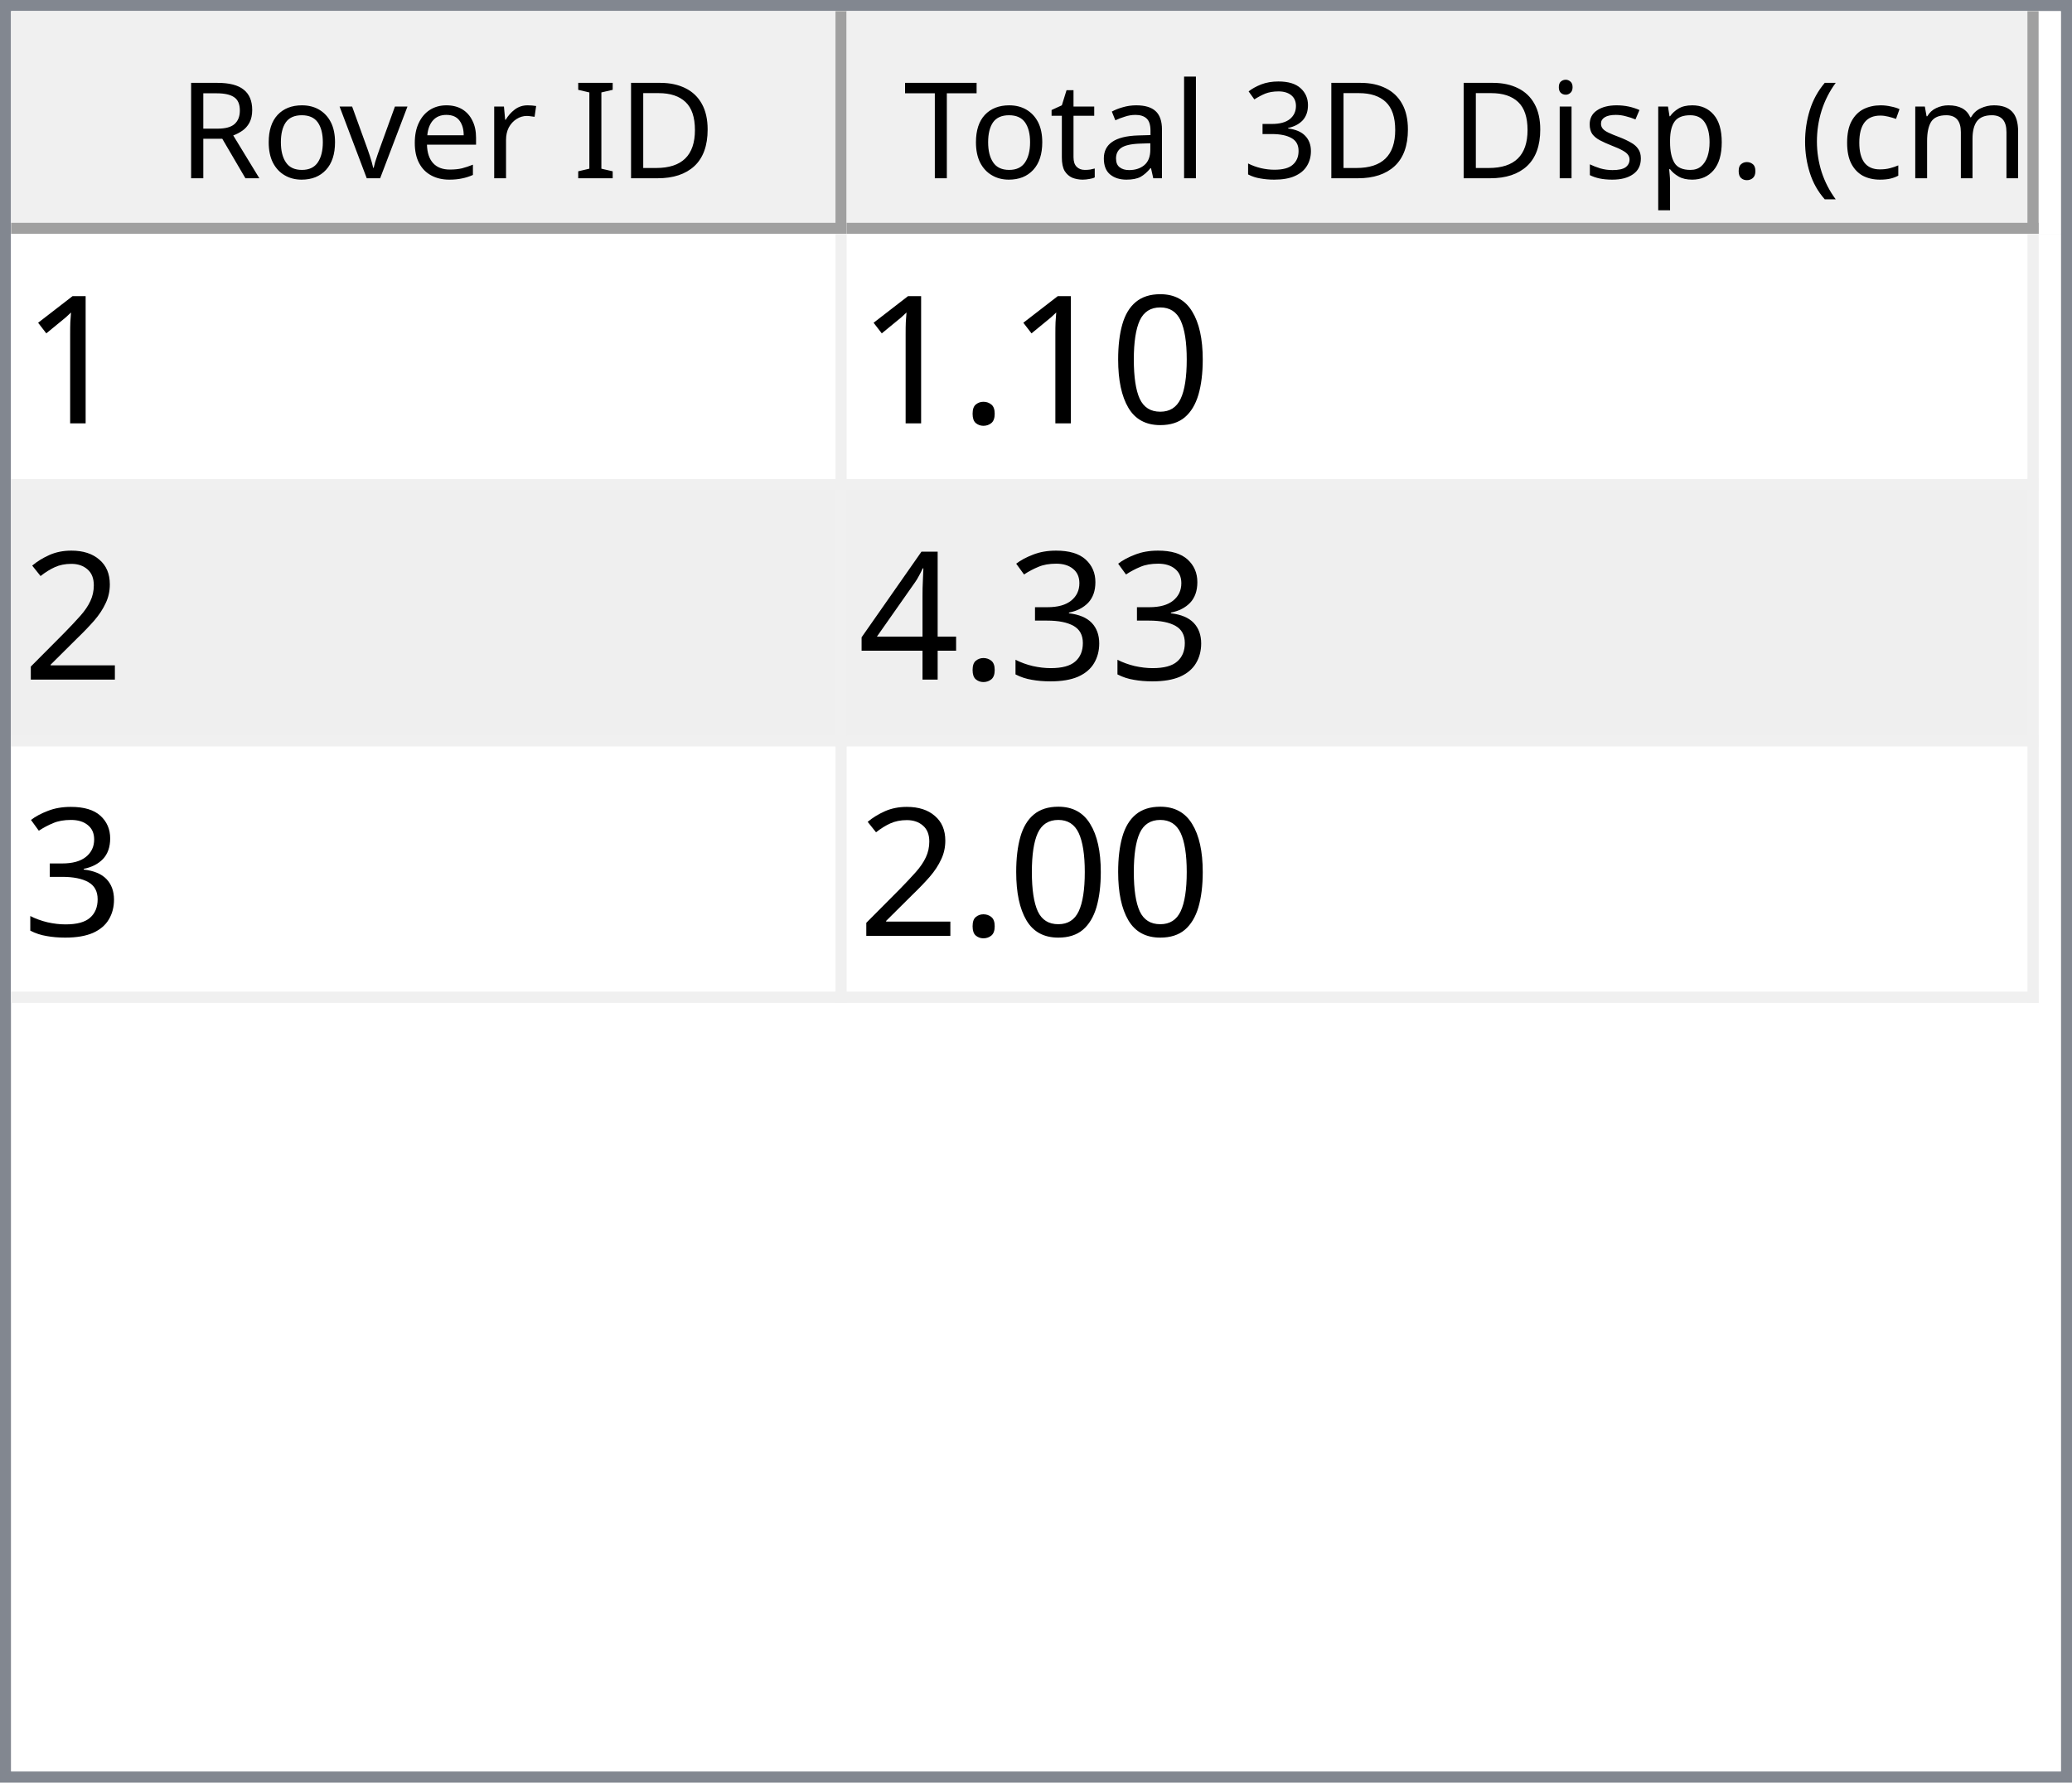
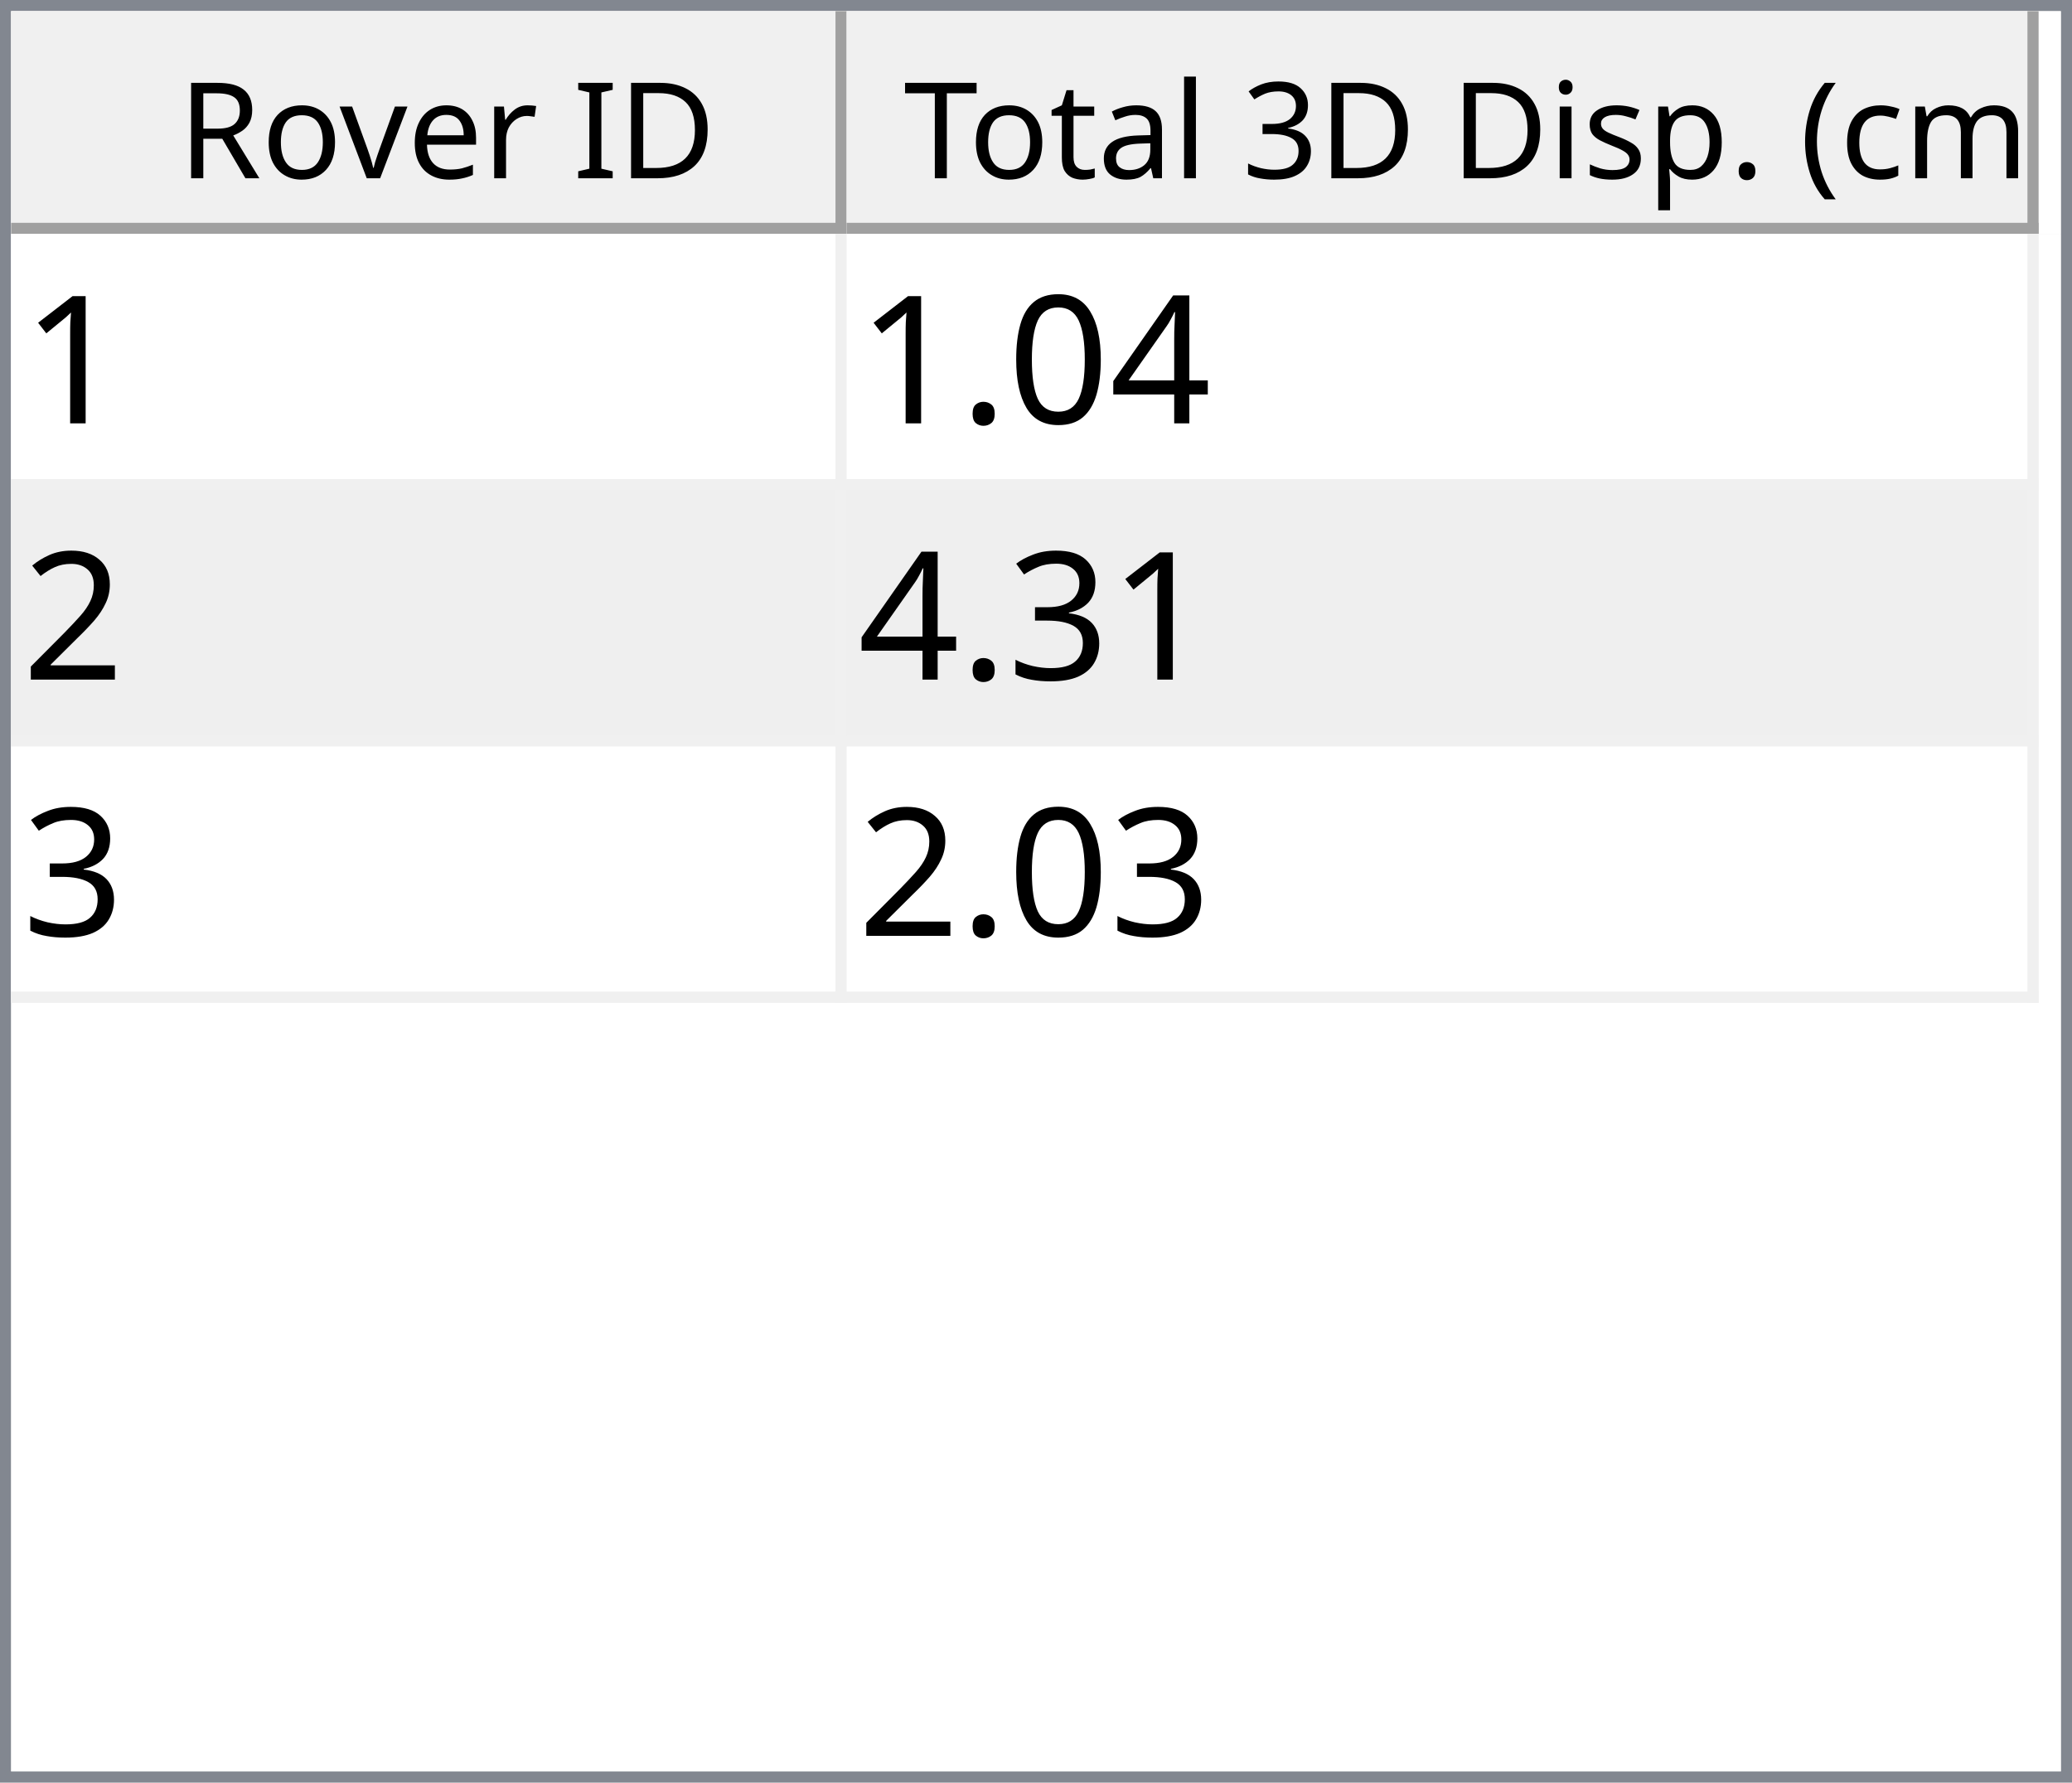
<svg xmlns="http://www.w3.org/2000/svg" style="fill-opacity:1; color-rendering:auto; color-interpolation:auto; text-rendering:auto; stroke:black; stroke-linecap:square; stroke-miterlimit:10; shape-rendering:auto; stroke-opacity:1; fill:black; stroke-dasharray:none; font-weight:normal; stroke-width:1; font-family:'Dialog'; font-style:normal; stroke-linejoin:miter; font-size:12px; stroke-dashoffset:0; image-rendering:auto;" width="186" height="160">
  <defs id="genericDefs" />
  <g>
    <defs id="defs1">
      <clipPath clipPathUnits="userSpaceOnUse" id="clipPath1">
        <path d="M0 0 L186 0 L186 160 L0 160 L0 0 Z" />
      </clipPath>
      <clipPath clipPathUnits="userSpaceOnUse" id="clipPath2">
        <path d="M0 0 L0 160 L186 160 L186 0 Z" />
      </clipPath>
      <clipPath clipPathUnits="userSpaceOnUse" id="clipPath3">
        <path d="M0 0 L0 20 L184 20 L184 0 Z" />
      </clipPath>
      <clipPath clipPathUnits="userSpaceOnUse" id="clipPath4">
        <path d="M0 0 L0 20 L75 20 L75 0 Z" />
      </clipPath>
      <clipPath clipPathUnits="userSpaceOnUse" id="clipPath5">
        <path d="M1 1 L1 19 L74 19 L74 1 Z" />
      </clipPath>
      <clipPath clipPathUnits="userSpaceOnUse" id="clipPath6">
        <path d="M0 0 L0 18 L73 18 L73 0 Z" />
      </clipPath>
      <clipPath clipPathUnits="userSpaceOnUse" id="clipPath7">
        <path d="M-0.5 -0.5 L-0.5 19.5 L74.5 19.5 L74.5 -0.5 Z" />
      </clipPath>
      <clipPath clipPathUnits="userSpaceOnUse" id="clipPath8">
        <path d="M0 0 L0 20 L107 20 L107 0 Z" />
      </clipPath>
      <clipPath clipPathUnits="userSpaceOnUse" id="clipPath9">
        <path d="M1 1 L1 19 L106 19 L106 1 Z" />
      </clipPath>
      <clipPath clipPathUnits="userSpaceOnUse" id="clipPath10">
        <path d="M0 0 L0 18 L105 18 L105 0 Z" />
      </clipPath>
      <clipPath clipPathUnits="userSpaceOnUse" id="clipPath11">
        <path d="M-0.5 -0.5 L-0.5 19.5 L106.5 19.5 L106.5 -0.5 Z" />
      </clipPath>
      <clipPath clipPathUnits="userSpaceOnUse" id="clipPath12">
        <path d="M0 0 L0 138 L184 138 L184 0 Z" />
      </clipPath>
      <clipPath clipPathUnits="userSpaceOnUse" id="clipPath13">
        <path d="M0 0 L0 69 L182 69 L182 0 Z" />
      </clipPath>
      <clipPath clipPathUnits="userSpaceOnUse" id="clipPath14">
        <path d="M-0.5 -0.5 L-0.5 68.5 L181.5 68.5 L181.5 -0.5 Z" />
      </clipPath>
      <clipPath clipPathUnits="userSpaceOnUse" id="clipPath15">
        <path d="M0 0 L0 22 L74 22 L74 0 Z" />
      </clipPath>
      <clipPath clipPathUnits="userSpaceOnUse" id="clipPath16">
        <path d="M0 0 L0 22 L106 22 L106 0 Z" />
      </clipPath>
      <font horiz-adv-x="64.551" id="font1">
        <font-face ascent="107.91" descent="25.098" units-per-em="100" style="font-style:normal; font-family:Segoe UI; font-weight:normal;" />
        <missing-glyph horiz-adv-x="64.551" d="M8.109 0 L8.109 68.266 L56.453 68.266 L56.453 0 L8.109 0 ZM15.328 7.234 L49.219 7.234 L49.219 61.031 L15.328 61.031 L15.328 7.234 Z" />
        <glyph unicode="D" horiz-adv-x="70.117" d="M9.188 0 L9.188 70.016 L28.516 70.016 Q65.531 70.016 65.531 35.891 Q65.531 19.672 55.25 9.836 Q44.969 0 27.734 0 L9.188 0 ZM17.391 62.594 L17.391 7.422 L27.828 7.422 Q41.609 7.422 49.273 14.797 Q56.938 22.172 56.938 35.688 Q56.938 62.594 28.328 62.594 L17.391 62.594 Z" />
        <glyph unicode="I" horiz-adv-x="26.611" d="M17.391 0 L9.188 0 L9.188 70.016 L17.391 70.016 L17.391 0 Z" />
        <glyph unicode=" " horiz-adv-x="27.393" d="" />
        <glyph unicode="r" horiz-adv-x="34.766" d="M34.188 41.891 Q32.078 43.5 28.125 43.5 Q23 43.5 19.555 38.672 Q16.109 33.844 16.109 25.484 L16.109 0 L8.109 0 L8.109 50 L16.109 50 L16.109 39.703 L16.312 39.703 Q18.016 44.969 21.531 47.922 Q25.047 50.875 29.391 50.875 Q32.516 50.875 34.188 50.203 L34.188 41.891 Z" />
        <glyph unicode="e" horiz-adv-x="52.295" d="M48.297 23 L12.984 23 Q13.188 14.656 17.484 10.109 Q21.781 5.562 29.297 5.562 Q37.75 5.562 44.828 11.141 L44.828 3.609 Q38.234 -1.172 27.391 -1.172 Q16.797 -1.172 10.742 5.641 Q4.688 12.453 4.688 24.812 Q4.688 36.469 11.305 43.82 Q17.922 51.172 27.734 51.172 Q37.547 51.172 42.922 44.828 Q48.297 38.484 48.297 27.203 L48.297 23 ZM40.094 29.781 Q40.047 36.719 36.75 40.578 Q33.453 44.438 27.594 44.438 Q21.922 44.438 17.969 40.383 Q14.016 36.328 13.094 29.781 L40.094 29.781 Z" />
        <glyph unicode="v" horiz-adv-x="47.9" d="M47.406 50 L27.484 0 L19.625 0 L0.688 50 L9.469 50 L22.172 13.672 Q23.578 9.672 23.922 6.688 L24.125 6.688 Q24.609 10.453 25.688 13.484 L38.969 50 L47.406 50 Z" />
        <glyph unicode="o" horiz-adv-x="58.594" d="M29 -1.172 Q17.922 -1.172 11.305 5.836 Q4.688 12.844 4.688 24.422 Q4.688 37.016 11.57 44.094 Q18.453 51.172 30.172 51.172 Q41.359 51.172 47.633 44.289 Q53.906 37.406 53.906 25.203 Q53.906 13.234 47.141 6.031 Q40.375 -1.172 29 -1.172 ZM29.594 44.438 Q21.875 44.438 17.383 39.188 Q12.891 33.938 12.891 24.703 Q12.891 15.828 17.43 10.695 Q21.969 5.562 29.594 5.562 Q37.359 5.562 41.531 10.594 Q45.703 15.625 45.703 24.906 Q45.703 34.281 41.531 39.359 Q37.359 44.438 29.594 44.438 Z" />
        <glyph unicode="R" horiz-adv-x="59.814" d="M59.375 0 L49.609 0 L37.891 19.625 Q36.281 22.359 34.766 24.289 Q33.25 26.219 31.664 27.438 Q30.078 28.656 28.25 29.219 Q26.422 29.781 24.125 29.781 L17.391 29.781 L17.391 0 L9.188 0 L9.188 70.016 L30.078 70.016 Q34.672 70.016 38.555 68.867 Q42.438 67.719 45.289 65.375 Q48.141 63.031 49.758 59.547 Q51.375 56.062 51.375 51.375 Q51.375 47.703 50.273 44.656 Q49.172 41.609 47.148 39.211 Q45.125 36.812 42.266 35.133 Q39.406 33.453 35.844 32.516 L35.844 32.328 Q37.594 31.547 38.891 30.547 Q40.188 29.547 41.359 28.18 Q42.531 26.812 43.68 25.078 Q44.828 23.344 46.234 21.047 L59.375 0 ZM17.391 62.594 L17.391 37.203 L28.516 37.203 Q31.594 37.203 34.203 38.133 Q36.812 39.062 38.719 40.797 Q40.625 42.531 41.703 45.047 Q42.781 47.562 42.781 50.688 Q42.781 56.297 39.141 59.445 Q35.5 62.594 28.609 62.594 L17.391 62.594 Z" />
        <glyph unicode=")" horiz-adv-x="30.176" d="M8.297 -15.922 L1.172 -15.922 Q16.406 2.344 16.406 26.812 Q16.406 51.469 1.078 70.016 L8.297 70.016 Q23.531 52.156 23.531 26.703 Q23.531 1.375 8.297 -15.922 Z" />
        <glyph unicode="m" horiz-adv-x="86.133" d="M79.109 0 L71.094 0 L71.094 28.719 Q71.094 37.016 68.531 40.727 Q65.969 44.438 59.906 44.438 Q54.781 44.438 51.195 39.75 Q47.609 35.062 47.609 28.516 L47.609 0 L39.594 0 L39.594 29.688 Q39.594 44.438 28.219 44.438 Q22.953 44.438 19.531 40.016 Q16.109 35.594 16.109 28.516 L16.109 0 L8.109 0 L8.109 50 L16.109 50 L16.109 42.094 L16.312 42.094 Q21.625 51.172 31.844 51.172 Q36.969 51.172 40.773 48.312 Q44.578 45.453 46 40.828 Q51.562 51.172 62.594 51.172 Q79.109 51.172 79.109 30.812 L79.109 0 Z" />
        <glyph unicode="c" horiz-adv-x="46.191" d="M42.188 2.297 Q36.422 -1.172 28.516 -1.172 Q17.828 -1.172 11.258 5.789 Q4.688 12.75 4.688 23.828 Q4.688 36.188 11.766 43.68 Q18.844 51.172 30.672 51.172 Q37.25 51.172 42.281 48.734 L42.281 40.531 Q36.719 44.438 30.375 44.438 Q22.703 44.438 17.797 38.945 Q12.891 33.453 12.891 24.516 Q12.891 15.719 17.508 10.641 Q22.125 5.562 29.891 5.562 Q36.422 5.562 42.188 9.906 L42.188 2.297 Z" />
        <glyph unicode="(" horiz-adv-x="30.176" d="M29.109 -15.922 L21.969 -15.922 Q6.844 1.375 6.844 26.703 Q6.844 52.156 21.969 70.016 L29.203 70.016 Q13.875 51.469 13.875 26.812 Q13.875 2.344 29.109 -15.922 Z" />
        <glyph unicode="." horiz-adv-x="21.68" d="M10.891 -1.078 Q8.641 -1.078 7.055 0.539 Q5.469 2.156 5.469 4.391 Q5.469 6.641 7.055 8.273 Q8.641 9.906 10.891 9.906 Q13.188 9.906 14.797 8.273 Q16.406 6.641 16.406 4.391 Q16.406 2.156 14.797 0.539 Q13.188 -1.078 10.891 -1.078 Z" />
        <glyph unicode="p" horiz-adv-x="58.789" d="M16.312 7.234 L16.109 7.234 L16.109 -23 L8.109 -23 L8.109 50 L16.109 50 L16.109 41.219 L16.312 41.219 Q22.219 51.172 33.594 51.172 Q43.266 51.172 48.688 44.461 Q54.109 37.75 54.109 26.469 Q54.109 13.922 48 6.375 Q41.891 -1.172 31.297 -1.172 Q21.578 -1.172 16.312 7.234 ZM16.109 27.391 L16.109 20.406 Q16.109 14.203 20.141 9.883 Q24.172 5.562 30.375 5.562 Q37.641 5.562 41.773 11.133 Q45.906 16.703 45.906 26.609 Q45.906 34.969 42.047 39.703 Q38.188 44.438 31.594 44.438 Q24.609 44.438 20.359 39.578 Q16.109 34.719 16.109 27.391 Z" />
        <glyph unicode="s" horiz-adv-x="42.432" d="M5.078 1.812 L5.078 10.406 Q11.625 5.562 19.484 5.562 Q30.031 5.562 30.031 12.594 Q30.031 14.594 29.125 15.992 Q28.219 17.391 26.68 18.461 Q25.141 19.531 23.07 20.383 Q21 21.234 18.609 22.172 Q15.281 23.484 12.766 24.828 Q10.25 26.172 8.57 27.859 Q6.891 29.547 6.031 31.695 Q5.172 33.844 5.172 36.719 Q5.172 40.234 6.789 42.945 Q8.406 45.656 11.086 47.484 Q13.766 49.312 17.211 50.242 Q20.656 51.172 24.312 51.172 Q30.812 51.172 35.938 48.922 L35.938 40.828 Q30.422 44.438 23.25 44.438 Q21 44.438 19.195 43.922 Q17.391 43.406 16.094 42.477 Q14.797 41.547 14.086 40.258 Q13.375 38.969 13.375 37.406 Q13.375 35.453 14.086 34.133 Q14.797 32.812 16.164 31.789 Q17.531 30.766 19.484 29.938 Q21.438 29.109 23.922 28.125 Q27.25 26.859 29.883 25.516 Q32.516 24.172 34.375 22.484 Q36.234 20.797 37.234 18.602 Q38.234 16.406 38.234 13.375 Q38.234 9.672 36.602 6.938 Q34.969 4.203 32.234 2.398 Q29.5 0.594 25.93 -0.289 Q22.359 -1.172 18.453 -1.172 Q10.75 -1.172 5.078 1.812 Z" />
        <glyph unicode="i" horiz-adv-x="24.219" d="M12.203 62.703 Q10.062 62.703 8.547 64.164 Q7.031 65.625 7.031 67.875 Q7.031 70.125 8.547 71.609 Q10.062 73.094 12.203 73.094 Q14.406 73.094 15.945 71.609 Q17.484 70.125 17.484 67.875 Q17.484 65.719 15.945 64.211 Q14.406 62.703 12.203 62.703 ZM16.109 0 L8.109 0 L8.109 50 L16.109 50 L16.109 0 Z" />
        <glyph unicode="3" horiz-adv-x="53.906" d="M46.531 19.828 Q46.531 15.094 44.75 11.211 Q42.969 7.328 39.719 4.57 Q36.469 1.812 31.93 0.297 Q27.391 -1.219 21.922 -1.219 Q11.922 -1.219 6 2.594 L6 11.188 Q13.094 5.609 22.219 5.609 Q25.875 5.609 28.828 6.539 Q31.781 7.469 33.906 9.227 Q36.031 10.984 37.18 13.477 Q38.328 15.969 38.328 19.094 Q38.328 32.812 18.797 32.812 L12.984 32.812 L12.984 39.594 L18.5 39.594 Q35.797 39.594 35.797 52.484 Q35.797 64.406 22.609 64.406 Q15.188 64.406 8.688 59.422 L8.688 67.188 Q15.375 71.188 24.609 71.188 Q29 71.188 32.57 69.969 Q36.141 68.75 38.68 66.555 Q41.219 64.359 42.609 61.281 Q44 58.203 44 54.5 Q44 40.672 30.031 36.719 L30.031 36.531 Q33.594 36.141 36.625 34.797 Q39.656 33.453 41.852 31.305 Q44.047 29.156 45.289 26.25 Q46.531 23.344 46.531 19.828 Z" />
        <glyph unicode="l" horiz-adv-x="24.219" d="M16.109 0 L8.109 0 L8.109 74.031 L16.109 74.031 L16.109 0 Z" />
        <glyph unicode="a" horiz-adv-x="50.879" d="M43.891 0 L35.891 0 L35.891 7.812 L35.688 7.812 Q30.469 -1.172 20.312 -1.172 Q12.844 -1.172 8.617 2.781 Q4.391 6.734 4.391 13.281 Q4.391 27.297 20.906 29.594 L35.891 31.688 Q35.891 44.438 25.594 44.438 Q16.547 44.438 9.281 38.281 L9.281 46.484 Q16.656 51.172 26.266 51.172 Q43.891 51.172 43.891 32.516 L43.891 0 ZM35.891 25.297 L23.828 23.641 Q18.266 22.859 15.43 20.875 Q12.594 18.891 12.594 13.875 Q12.594 10.203 15.211 7.883 Q17.828 5.562 22.172 5.562 Q28.125 5.562 32.008 9.742 Q35.891 13.922 35.891 20.312 L35.891 25.297 Z" />
        <glyph unicode="t" horiz-adv-x="33.887" d="M31.297 0.484 Q28.469 -1.078 23.828 -1.078 Q10.688 -1.078 10.688 13.578 L10.688 43.172 L2.094 43.172 L2.094 50 L10.688 50 L10.688 62.203 L18.703 64.797 L18.703 50 L31.297 50 L31.297 43.172 L18.703 43.172 L18.703 14.984 Q18.703 9.969 20.414 7.82 Q22.125 5.672 26.078 5.672 Q29.109 5.672 31.297 7.328 L31.297 0.484 Z" />
        <glyph unicode="T" horiz-adv-x="52.393" d="M50.594 62.594 L30.375 62.594 L30.375 0 L22.172 0 L22.172 62.594 L2 62.594 L2 70.016 L50.594 70.016 L50.594 62.594 Z" />
      </font>
      <font horiz-adv-x="75.0" id="font2">
        <font-face ascent="100.537" descent="21.973" units-per-em="100" style="font-style:normal; font-family:sans-serif; font-weight:normal;" />
        <missing-glyph horiz-adv-x="75.0" d="M12.5 0 L12.5 62.5 L62.5 62.5 L62.5 0 L12.5 0 ZM14.062 1.562 L60.938 1.562 L60.938 60.938 L14.062 60.938 L14.062 1.562 Z" />
        <glyph unicode="1" horiz-adv-x="55.615" d="M37.25 0 L28.469 0 L28.469 56 Q25.297 52.984 20.141 49.953 Q14.984 46.922 10.891 45.406 L10.891 53.906 Q18.266 57.375 23.781 62.305 Q29.297 67.234 31.594 71.875 L37.25 71.875 L37.25 0 Z" />
+         <glyph unicode="4" horiz-adv-x="55.615" d="M32.328 0 L32.328 17.141 L1.266 17.141 L1.266 25.203 L33.938 71.578 L41.109 71.578 L41.109 25.203 L50.781 25.203 L50.781 17.141 L41.109 17.141 L41.109 0 L32.328 0 ZM32.328 25.203 L32.328 57.469 L9.906 25.203 L32.328 25.203 Z" />
        <glyph unicode="0" horiz-adv-x="55.615" d="M4.156 35.297 Q4.156 48 6.766 55.742 Q9.375 63.484 14.523 67.68 Q19.672 71.875 27.484 71.875 Q33.25 71.875 37.594 69.555 Q41.938 67.234 44.773 62.867 Q47.609 58.5 49.219 52.227 Q50.828 45.953 50.828 35.297 Q50.828 22.703 48.242 14.969 Q45.656 7.234 40.508 3.008 Q35.359 -1.219 27.484 -1.219 Q17.141 -1.219 11.234 6.203 Q4.156 15.141 4.156 35.297 ZM13.188 35.297 Q13.188 17.672 17.312 11.836 Q21.438 6 27.484 6 Q33.547 6 37.672 11.859 Q41.797 17.719 41.797 35.297 Q41.797 52.984 37.672 58.789 Q33.547 64.594 27.391 64.594 Q21.344 64.594 17.719 59.469 Q13.188 52.938 13.188 35.297 Z" />
        <glyph unicode="." horiz-adv-x="27.783" d="M9.078 0 L9.078 10.016 L19.094 10.016 L19.094 0 L9.078 0 Z" />
        <glyph unicode="2" horiz-adv-x="55.615" d="M50.344 8.453 L50.344 0 L3.031 0 Q2.938 3.172 4.047 6.109 Q5.859 10.938 9.836 15.625 Q13.812 20.312 21.344 26.469 Q33.016 36.031 37.117 41.625 Q41.219 47.219 41.219 52.203 Q41.219 57.422 37.477 61.008 Q33.734 64.594 27.734 64.594 Q21.391 64.594 17.578 60.789 Q13.766 56.984 13.719 50.25 L4.688 51.172 Q5.609 61.281 11.664 66.578 Q17.719 71.875 27.938 71.875 Q38.234 71.875 44.242 66.164 Q50.25 60.453 50.25 52 Q50.25 47.703 48.492 43.555 Q46.734 39.406 42.656 34.812 Q38.578 30.219 29.109 22.219 Q21.188 15.578 18.945 13.211 Q16.703 10.844 15.234 8.453 L50.344 8.453 Z" />
        <glyph unicode="3" horiz-adv-x="55.615" d="M4.203 18.891 L12.984 20.062 Q14.5 12.594 18.141 9.297 Q21.781 6 27 6 Q33.203 6 37.477 10.297 Q41.75 14.594 41.75 20.953 Q41.75 27 37.797 30.93 Q33.844 34.859 27.734 34.859 Q25.25 34.859 21.531 33.891 L22.516 41.609 Q23.391 41.5 23.922 41.5 Q29.547 41.5 34.039 44.43 Q38.531 47.359 38.531 53.469 Q38.531 58.297 35.258 61.477 Q31.984 64.656 26.812 64.656 Q21.688 64.656 18.266 61.43 Q14.844 58.203 13.875 51.766 L5.078 53.328 Q6.688 62.156 12.398 67.016 Q18.109 71.875 26.609 71.875 Q32.469 71.875 37.398 69.359 Q42.328 66.844 44.945 62.5 Q47.562 58.156 47.562 53.266 Q47.562 48.641 45.07 44.828 Q42.578 41.016 37.703 38.766 Q44.047 37.312 47.562 32.695 Q51.078 28.078 51.078 21.141 Q51.078 11.766 44.242 5.25 Q37.406 -1.266 26.953 -1.266 Q17.531 -1.266 11.305 4.352 Q5.078 9.969 4.203 18.891 Z" />
-         <glyph unicode="4" horiz-adv-x="55.615" d="M32.328 0 L32.328 17.141 L1.266 17.141 L1.266 25.203 L33.938 71.578 L41.109 71.578 L41.109 25.203 L50.781 25.203 L50.781 17.141 L41.109 17.141 L41.109 0 L32.328 0 ZM32.328 25.203 L32.328 57.469 L9.906 25.203 L32.328 25.203 Z" />
      </font>
    </defs>
    <g style="fill:white; stroke:white;">
      <rect x="0" y="0" width="186" style="clip-path:url(#clipPath1); stroke:none;" height="160" />
    </g>
    <g style="fill:white; text-rendering:optimizeSpeed; color-rendering:optimizeSpeed; image-rendering:optimizeSpeed; shape-rendering:crispEdges; stroke:white; color-interpolation:sRGB;">
      <rect x="0" width="186" height="160" y="0" style="stroke:none;" />
      <path style="stroke:none;" d="M0 160 L186 160 L186 0 L0 0 Z" />
    </g>
    <g style="fill:rgb(240,240,240); font-family:'Segoe UI'; stroke:rgb(240,240,240);">
      <rect x="0" y="0" width="186" style="clip-path:url(#clipPath2); stroke:none;" height="160" />
    </g>
    <g style="fill:rgb(130,135,144); font-family:'Segoe UI'; stroke:rgb(130,135,144);">
      <path d="M0 0 L186 0 L186 160 L0 160 L0 0 ZM1 1 L185 1 L185 159 L1 159 L1 1 Z" style="fill-rule:evenodd; clip-path:url(#clipPath2); stroke:none;" />
    </g>
    <g style="fill:white; font-family:'Segoe UI'; stroke:white;" transform="translate(1,1)">
      <rect x="0" y="0" width="184" style="clip-path:url(#clipPath3); stroke:none;" height="20" />
    </g>
    <g style="fill:rgb(240,240,240); font-family:'Segoe UI'; stroke:rgb(240,240,240);" transform="translate(1,1)">
      <rect x="0" y="0" width="75" style="clip-path:url(#clipPath4); stroke:none;" height="20" />
    </g>
    <g style="font-family:'Segoe UI';" transform="translate(2,2)">
      <text x="14" xml:space="preserve" y="14" style="clip-path:url(#clipPath6); stroke:none;">Rover ID</text>
    </g>
    <g style="fill:rgb(160,160,160); font-family:'Segoe UI'; stroke:rgb(160,160,160); stroke-linejoin:bevel;" transform="translate(1.5,1.5)">
      <line x1="74" x2="74" y1="0" style="fill:none; clip-path:url(#clipPath7);" y2="19" />
    </g>
    <g style="fill:rgb(160,160,160); font-family:'Segoe UI'; stroke:rgb(160,160,160); stroke-linejoin:bevel;" transform="matrix(1,0,0,1,1,1) translate(0.5,0.5)">
      <line x1="0" x2="74" y1="19" style="fill:none; clip-path:url(#clipPath7);" y2="19" />
    </g>
    <g style="fill:rgb(240,240,240); font-family:'Segoe UI'; stroke:rgb(240,240,240);" transform="translate(76,1)">
      <rect x="0" y="0" width="107" style="clip-path:url(#clipPath8); stroke:none;" height="20" />
    </g>
    <g style="font-family:'Segoe UI';" transform="translate(77,2)">
      <text x="1" xml:space="preserve" y="14" style="clip-path:url(#clipPath10); stroke:none;"> Total 3D Disp. (cm)</text>
    </g>
    <g style="fill:rgb(160,160,160); font-family:'Segoe UI'; stroke:rgb(160,160,160); stroke-linejoin:bevel;" transform="translate(76.5,1.5)">
      <line x1="106" x2="106" y1="0" style="fill:none; clip-path:url(#clipPath11);" y2="19" />
    </g>
    <g style="fill:rgb(160,160,160); font-family:'Segoe UI'; stroke:rgb(160,160,160); stroke-linejoin:bevel;" transform="matrix(1,0,0,1,76,1) translate(0.5,0.5)">
      <line x1="0" x2="106" y1="19" style="fill:none; clip-path:url(#clipPath11);" y2="19" />
    </g>
    <g style="fill:white; font-family:'Segoe UI'; stroke:white;" transform="translate(1,21)">
      <rect x="0" y="0" width="184" style="clip-path:url(#clipPath12); stroke:none;" height="138" />
    </g>
    <g style="fill:rgb(240,240,240); font-size:16px; font-family:sans-serif; stroke:rgb(240,240,240);" transform="translate(1,21)">
      <rect x="0" y="0" width="182" style="clip-path:url(#clipPath13); stroke:none;" height="69" />
      <line transform="translate(0.5,0.5)" x1="0" x2="181" y1="22" style="clip-path:url(#clipPath14); fill:none; stroke-linejoin:bevel;" y2="22" />
    </g>
    <g transform="matrix(1,0,0,1,1,21) translate(0.5,0.5)" style="fill:rgb(240,240,240); font-size:16px; font-family:sans-serif; stroke:rgb(240,240,240); stroke-linejoin:bevel;">
      <line x1="0" x2="181" y1="45" style="fill:none; clip-path:url(#clipPath14);" y2="45" />
    </g>
    <g transform="matrix(1,0,0,1,1,21) translate(0.5,0.5)" style="fill:rgb(240,240,240); font-size:16px; font-family:sans-serif; stroke:rgb(240,240,240); stroke-linejoin:bevel;">
      <line x1="0" x2="181" y1="68" style="fill:none; clip-path:url(#clipPath14);" y2="68" />
    </g>
    <g transform="matrix(1,0,0,1,1,21) translate(0.5,0.5)" style="fill:rgb(240,240,240); font-size:16px; font-family:sans-serif; stroke:rgb(240,240,240); stroke-linejoin:bevel;">
      <line x1="74" x2="74" y1="0" style="fill:none; clip-path:url(#clipPath14);" y2="68" />
    </g>
    <g transform="matrix(1,0,0,1,1,21) translate(0.5,0.5)" style="fill:rgb(240,240,240); font-size:16px; font-family:sans-serif; stroke:rgb(240,240,240); stroke-linejoin:bevel;">
      <line x1="181" x2="181" y1="0" style="fill:none; clip-path:url(#clipPath14);" y2="68" />
    </g>
    <g style="fill:white; font-size:16px; font-family:sans-serif; stroke:white;" transform="matrix(1,0,0,1,1,21)">
      <rect x="0" y="0" width="74" style="clip-path:url(#clipPath15); stroke:none;" height="22" />
      <text x="1" y="17" style="fill:black; clip-path:url(#clipPath15); stroke:none;" xml:space="preserve">1</text>
    </g>
    <g style="fill:white; font-size:16px; font-family:sans-serif; stroke:white;" transform="matrix(1,0,0,1,1,21) translate(75,0)">
      <rect x="0" y="0" width="106" style="clip-path:url(#clipPath16); stroke:none;" height="22" />
-       <text x="1" y="17" style="fill:black; clip-path:url(#clipPath16); stroke:none;" xml:space="preserve">1.10</text>
+       <text x="1" y="17" style="fill:black; clip-path:url(#clipPath16); stroke:none;" xml:space="preserve">1.04</text>
    </g>
    <g style="fill:rgb(239,239,239); font-size:16px; font-family:sans-serif; stroke:rgb(239,239,239);" transform="matrix(1,0,0,1,1,21) translate(0,23)">
      <rect x="0" y="0" width="74" style="clip-path:url(#clipPath15); stroke:none;" height="22" />
      <text x="1" y="17" style="fill:black; clip-path:url(#clipPath15); stroke:none;" xml:space="preserve">2</text>
    </g>
    <g style="fill:rgb(239,239,239); font-size:16px; font-family:sans-serif; stroke:rgb(239,239,239);" transform="matrix(1,0,0,1,1,21) translate(75,23)">
      <rect x="0" y="0" width="106" style="clip-path:url(#clipPath16); stroke:none;" height="22" />
-       <text x="1" y="17" style="fill:black; clip-path:url(#clipPath16); stroke:none;" xml:space="preserve">4.33</text>
+       <text x="1" y="17" style="fill:black; clip-path:url(#clipPath16); stroke:none;" xml:space="preserve">4.31</text>
    </g>
    <g style="fill:white; font-size:16px; font-family:sans-serif; stroke:white;" transform="matrix(1,0,0,1,1,21) translate(0,46)">
      <rect x="0" y="0" width="74" style="clip-path:url(#clipPath15); stroke:none;" height="22" />
      <text x="1" y="17" style="fill:black; clip-path:url(#clipPath15); stroke:none;" xml:space="preserve">3</text>
    </g>
    <g style="fill:white; font-size:16px; font-family:sans-serif; stroke:white;" transform="matrix(1,0,0,1,1,21) translate(75,46)">
      <rect x="0" y="0" width="106" style="clip-path:url(#clipPath16); stroke:none;" height="22" />
-       <text x="1" y="17" style="fill:black; clip-path:url(#clipPath16); stroke:none;" xml:space="preserve">2.00</text>
+       <text x="1" y="17" style="fill:black; clip-path:url(#clipPath16); stroke:none;" xml:space="preserve">2.03</text>
    </g>
  </g>
</svg>
